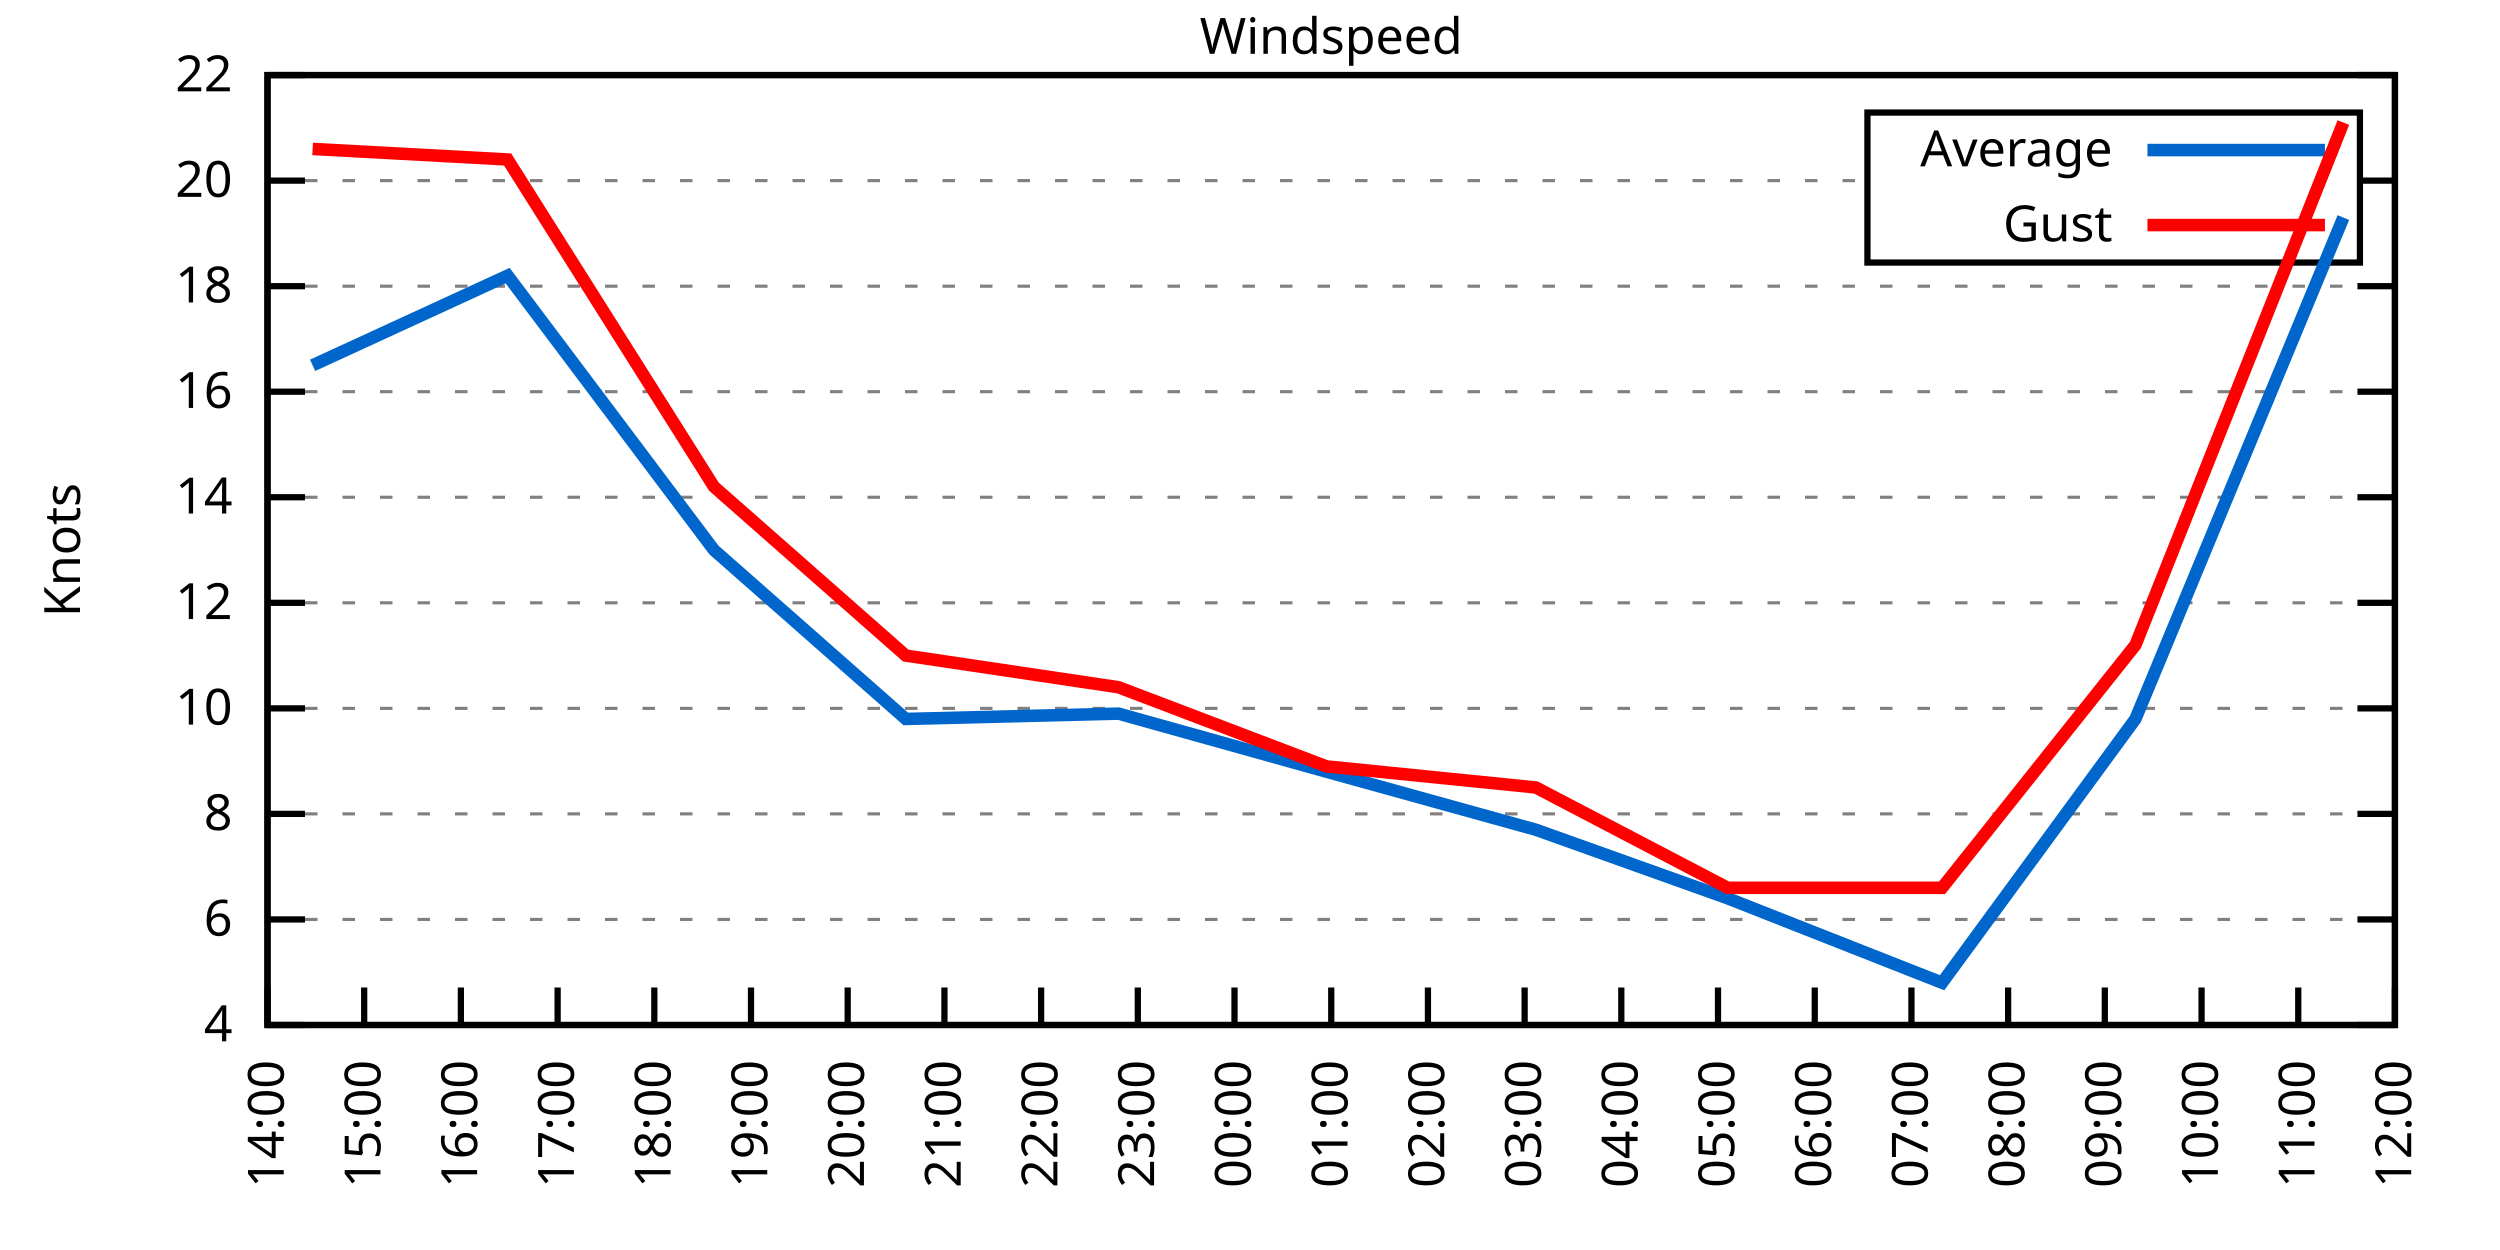
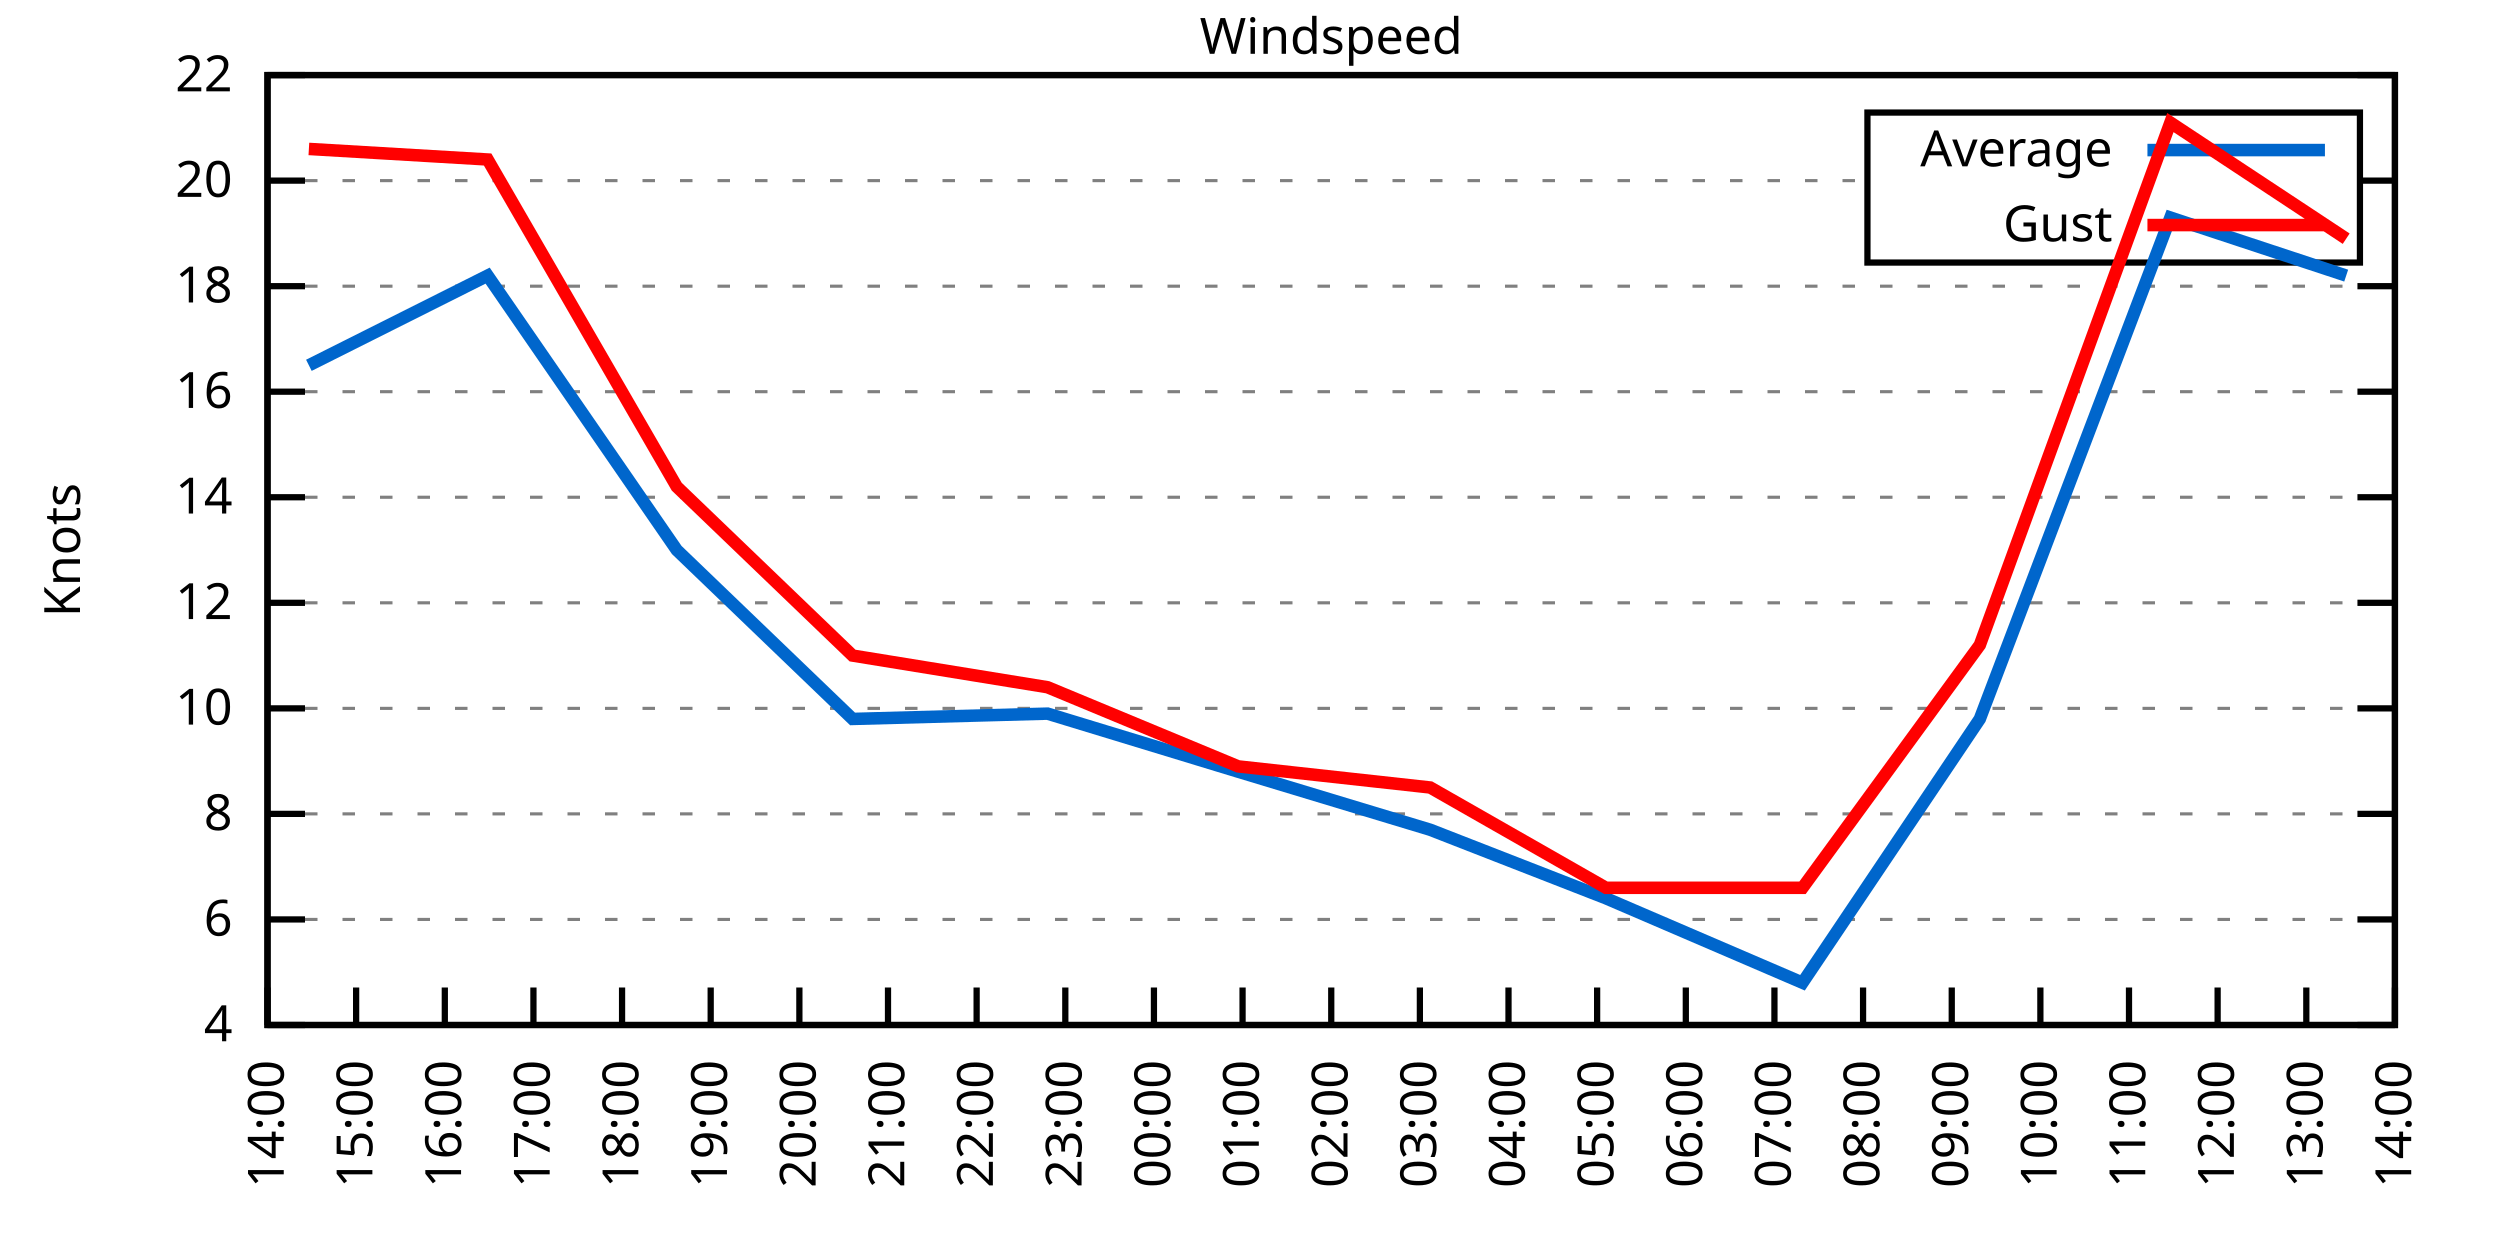
<svg xmlns="http://www.w3.org/2000/svg" xmlns:xlink="http://www.w3.org/1999/xlink" width="400" height="200" viewBox="0 0 400 200">
  <g id="gnuplot_canvas">
    <rect x="0" y="0" width="400" height="200" fill="none" />
    <defs>
      <circle id="gpDot" r="0.5" stroke-width="0.5" stroke="currentColor" />
      <path id="gpPt0" stroke-width="0.333" stroke="currentColor" d="M-1,0 h2 M0,-1 v2" />
      <path id="gpPt1" stroke-width="0.333" stroke="currentColor" d="M-1,-1 L1,1 M1,-1 L-1,1" />
      <path id="gpPt2" stroke-width="0.333" stroke="currentColor" d="M-1,0 L1,0 M0,-1 L0,1 M-1,-1 L1,1 M-1,1 L1,-1" />
      <rect id="gpPt3" stroke-width="0.333" stroke="currentColor" x="-1" y="-1" width="2" height="2" />
      <rect id="gpPt4" stroke-width="0.333" stroke="currentColor" fill="currentColor" x="-1" y="-1" width="2" height="2" />
      <circle id="gpPt5" stroke-width="0.333" stroke="currentColor" cx="0" cy="0" r="1" />
      <use xlink:href="#gpPt5" id="gpPt6" fill="currentColor" stroke="none" />
      <path id="gpPt7" stroke-width="0.333" stroke="currentColor" d="M0,-1.33 L-1.33,0.67 L1.33,0.67 z" />
      <use xlink:href="#gpPt7" id="gpPt8" fill="currentColor" stroke="none" />
      <use xlink:href="#gpPt7" id="gpPt9" stroke="currentColor" transform="rotate(180)" />
      <use xlink:href="#gpPt9" id="gpPt10" fill="currentColor" stroke="none" />
      <use xlink:href="#gpPt3" id="gpPt11" stroke="currentColor" transform="rotate(45)" />
      <use xlink:href="#gpPt11" id="gpPt12" fill="currentColor" stroke="none" />
      <path id="gpPt13" stroke-width="0.333" stroke="currentColor" d="M0,1.330 L1.265,0.411 L0.782,-1.067 L-0.782,-1.076 L-1.265,0.411 z" />
      <use xlink:href="#gpPt13" id="gpPt14" fill="currentColor" stroke="none" />
      <filter id="textbox" filterUnits="objectBoundingBox" x="0" y="0" height="1" width="1">
        <feFlood flood-color="white" flood-opacity="1" result="bgnd" />
        <feComposite in="SourceGraphic" in2="bgnd" operator="atop" />
      </filter>
      <filter id="greybox" filterUnits="objectBoundingBox" x="0" y="0" height="1" width="1">
        <feFlood flood-color="lightgrey" flood-opacity="1" result="grey" />
        <feComposite in="SourceGraphic" in2="grey" operator="atop" />
      </filter>
    </defs>
    <g fill="none" color="white" stroke="currentColor" stroke-width="1.00" stroke-linecap="butt" stroke-linejoin="miter">
</g>
    <g fill="none" color="black" stroke="currentColor" stroke-width="1.00" stroke-linecap="butt" stroke-linejoin="miter">
      <g stroke="none" shape-rendering="crispEdges">
        <polygon fill="rgb(255, 255, 255)" points="42.80,164.00 383.18,164.00 383.18,12.02 42.80,12.02 " />
      </g>
    </g>
    <g fill="none" color="black" stroke="currentColor" stroke-width="1.00" stroke-linecap="butt" stroke-linejoin="miter">
</g>
    <g fill="none" color="black" stroke="black" stroke-width="0.50" stroke-linecap="butt" stroke-linejoin="miter">
</g>
    <g fill="none" color="gray" stroke="currentColor" stroke-width="0.50" stroke-linecap="butt" stroke-linejoin="miter">
      <path stroke="gray" stroke-dasharray="2,4" class="gridline" d="M42.80,164.00 L383.19,164.00  " />
    </g>
    <g fill="none" color="gray" stroke="gray" stroke-width="1.00" stroke-linecap="butt" stroke-linejoin="miter">
</g>
    <g fill="none" color="black" stroke="currentColor" stroke-width="1.00" stroke-linecap="butt" stroke-linejoin="miter">
      <path stroke="black" d="M42.80,164.00 L48.80,164.00 M383.19,164.00 L377.19,164.00  " />
      <g transform="translate(37.20,166.60)" stroke="none" fill="black" font-family="Sans" font-size="8.00" text-anchor="end">
        <text>
          <tspan font-family="Sans"> 4</tspan>
        </text>
      </g>
    </g>
    <g fill="none" color="black" stroke="currentColor" stroke-width="1.00" stroke-linecap="butt" stroke-linejoin="miter">
</g>
    <g fill="none" color="black" stroke="black" stroke-width="0.50" stroke-linecap="butt" stroke-linejoin="miter">
</g>
    <g fill="none" color="gray" stroke="currentColor" stroke-width="0.50" stroke-linecap="butt" stroke-linejoin="miter">
      <path stroke="gray" stroke-dasharray="2,4" class="gridline" d="M42.80,147.11 L383.19,147.11  " />
    </g>
    <g fill="none" color="gray" stroke="gray" stroke-width="1.00" stroke-linecap="butt" stroke-linejoin="miter">
</g>
    <g fill="none" color="black" stroke="currentColor" stroke-width="1.00" stroke-linecap="butt" stroke-linejoin="miter">
      <path stroke="black" d="M42.80,147.11 L48.80,147.11 M383.19,147.11 L377.19,147.11  " />
      <g transform="translate(37.20,149.71)" stroke="none" fill="black" font-family="Sans" font-size="8.00" text-anchor="end">
        <text>
          <tspan font-family="Sans"> 6</tspan>
        </text>
      </g>
    </g>
    <g fill="none" color="black" stroke="currentColor" stroke-width="1.00" stroke-linecap="butt" stroke-linejoin="miter">
</g>
    <g fill="none" color="black" stroke="black" stroke-width="0.50" stroke-linecap="butt" stroke-linejoin="miter">
</g>
    <g fill="none" color="gray" stroke="currentColor" stroke-width="0.50" stroke-linecap="butt" stroke-linejoin="miter">
      <path stroke="gray" stroke-dasharray="2,4" class="gridline" d="M42.80,130.22 L383.19,130.22  " />
    </g>
    <g fill="none" color="gray" stroke="gray" stroke-width="1.00" stroke-linecap="butt" stroke-linejoin="miter">
</g>
    <g fill="none" color="black" stroke="currentColor" stroke-width="1.00" stroke-linecap="butt" stroke-linejoin="miter">
      <path stroke="black" d="M42.80,130.22 L48.80,130.22 M383.19,130.22 L377.19,130.22  " />
      <g transform="translate(37.20,132.82)" stroke="none" fill="black" font-family="Sans" font-size="8.00" text-anchor="end">
        <text>
          <tspan font-family="Sans"> 8</tspan>
        </text>
      </g>
    </g>
    <g fill="none" color="black" stroke="currentColor" stroke-width="1.00" stroke-linecap="butt" stroke-linejoin="miter">
</g>
    <g fill="none" color="black" stroke="black" stroke-width="0.50" stroke-linecap="butt" stroke-linejoin="miter">
</g>
    <g fill="none" color="gray" stroke="currentColor" stroke-width="0.50" stroke-linecap="butt" stroke-linejoin="miter">
      <path stroke="gray" stroke-dasharray="2,4" class="gridline" d="M42.80,113.34 L383.19,113.34  " />
    </g>
    <g fill="none" color="gray" stroke="gray" stroke-width="1.00" stroke-linecap="butt" stroke-linejoin="miter">
</g>
    <g fill="none" color="black" stroke="currentColor" stroke-width="1.00" stroke-linecap="butt" stroke-linejoin="miter">
      <path stroke="black" d="M42.80,113.34 L48.80,113.34 M383.19,113.34 L377.19,113.34  " />
      <g transform="translate(37.20,115.94)" stroke="none" fill="black" font-family="Sans" font-size="8.00" text-anchor="end">
        <text>
          <tspan font-family="Sans"> 10</tspan>
        </text>
      </g>
    </g>
    <g fill="none" color="black" stroke="currentColor" stroke-width="1.00" stroke-linecap="butt" stroke-linejoin="miter">
</g>
    <g fill="none" color="black" stroke="black" stroke-width="0.50" stroke-linecap="butt" stroke-linejoin="miter">
</g>
    <g fill="none" color="gray" stroke="currentColor" stroke-width="0.50" stroke-linecap="butt" stroke-linejoin="miter">
      <path stroke="gray" stroke-dasharray="2,4" class="gridline" d="M42.80,96.45 L383.19,96.45  " />
    </g>
    <g fill="none" color="gray" stroke="gray" stroke-width="1.00" stroke-linecap="butt" stroke-linejoin="miter">
</g>
    <g fill="none" color="black" stroke="currentColor" stroke-width="1.00" stroke-linecap="butt" stroke-linejoin="miter">
      <path stroke="black" d="M42.80,96.45 L48.80,96.45 M383.19,96.45 L377.19,96.45  " />
      <g transform="translate(37.20,99.05)" stroke="none" fill="black" font-family="Sans" font-size="8.00" text-anchor="end">
        <text>
          <tspan font-family="Sans"> 12</tspan>
        </text>
      </g>
    </g>
    <g fill="none" color="black" stroke="currentColor" stroke-width="1.00" stroke-linecap="butt" stroke-linejoin="miter">
</g>
    <g fill="none" color="black" stroke="black" stroke-width="0.50" stroke-linecap="butt" stroke-linejoin="miter">
</g>
    <g fill="none" color="gray" stroke="currentColor" stroke-width="0.50" stroke-linecap="butt" stroke-linejoin="miter">
      <path stroke="gray" stroke-dasharray="2,4" class="gridline" d="M42.80,79.56 L383.19,79.56  " />
    </g>
    <g fill="none" color="gray" stroke="gray" stroke-width="1.00" stroke-linecap="butt" stroke-linejoin="miter">
</g>
    <g fill="none" color="black" stroke="currentColor" stroke-width="1.00" stroke-linecap="butt" stroke-linejoin="miter">
      <path stroke="black" d="M42.80,79.56 L48.80,79.56 M383.19,79.56 L377.19,79.56  " />
      <g transform="translate(37.20,82.16)" stroke="none" fill="black" font-family="Sans" font-size="8.00" text-anchor="end">
        <text>
          <tspan font-family="Sans"> 14</tspan>
        </text>
      </g>
    </g>
    <g fill="none" color="black" stroke="currentColor" stroke-width="1.00" stroke-linecap="butt" stroke-linejoin="miter">
</g>
    <g fill="none" color="black" stroke="black" stroke-width="0.50" stroke-linecap="butt" stroke-linejoin="miter">
</g>
    <g fill="none" color="gray" stroke="currentColor" stroke-width="0.50" stroke-linecap="butt" stroke-linejoin="miter">
      <path stroke="gray" stroke-dasharray="2,4" class="gridline" d="M42.80,62.67 L383.19,62.67  " />
    </g>
    <g fill="none" color="gray" stroke="gray" stroke-width="1.00" stroke-linecap="butt" stroke-linejoin="miter">
</g>
    <g fill="none" color="black" stroke="currentColor" stroke-width="1.00" stroke-linecap="butt" stroke-linejoin="miter">
      <path stroke="black" d="M42.80,62.67 L48.80,62.67 M383.19,62.67 L377.19,62.67  " />
      <g transform="translate(37.20,65.27)" stroke="none" fill="black" font-family="Sans" font-size="8.00" text-anchor="end">
        <text>
          <tspan font-family="Sans"> 16</tspan>
        </text>
      </g>
    </g>
    <g fill="none" color="black" stroke="currentColor" stroke-width="1.00" stroke-linecap="butt" stroke-linejoin="miter">
</g>
    <g fill="none" color="black" stroke="black" stroke-width="0.50" stroke-linecap="butt" stroke-linejoin="miter">
</g>
    <g fill="none" color="gray" stroke="currentColor" stroke-width="0.50" stroke-linecap="butt" stroke-linejoin="miter">
      <path stroke="gray" stroke-dasharray="2,4" class="gridline" d="M42.80,45.79 L383.19,45.79  " />
    </g>
    <g fill="none" color="gray" stroke="gray" stroke-width="1.00" stroke-linecap="butt" stroke-linejoin="miter">
</g>
    <g fill="none" color="black" stroke="currentColor" stroke-width="1.00" stroke-linecap="butt" stroke-linejoin="miter">
      <path stroke="black" d="M42.80,45.79 L48.80,45.79 M383.19,45.79 L377.19,45.79  " />
      <g transform="translate(37.20,48.39)" stroke="none" fill="black" font-family="Sans" font-size="8.00" text-anchor="end">
        <text>
          <tspan font-family="Sans"> 18</tspan>
        </text>
      </g>
    </g>
    <g fill="none" color="black" stroke="currentColor" stroke-width="1.00" stroke-linecap="butt" stroke-linejoin="miter">
</g>
    <g fill="none" color="black" stroke="black" stroke-width="0.50" stroke-linecap="butt" stroke-linejoin="miter">
</g>
    <g fill="none" color="gray" stroke="currentColor" stroke-width="0.50" stroke-linecap="butt" stroke-linejoin="miter">
      <path stroke="gray" stroke-dasharray="2,4" class="gridline" d="M42.80,28.90 L298.79,28.90 M377.59,28.90 L383.19,28.90  " />
    </g>
    <g fill="none" color="gray" stroke="gray" stroke-width="1.00" stroke-linecap="butt" stroke-linejoin="miter">
</g>
    <g fill="none" color="black" stroke="currentColor" stroke-width="1.00" stroke-linecap="butt" stroke-linejoin="miter">
      <path stroke="black" d="M42.80,28.90 L48.80,28.90 M383.19,28.90 L377.19,28.90  " />
      <g transform="translate(37.20,31.50)" stroke="none" fill="black" font-family="Sans" font-size="8.00" text-anchor="end">
        <text>
          <tspan font-family="Sans"> 20</tspan>
        </text>
      </g>
    </g>
    <g fill="none" color="black" stroke="currentColor" stroke-width="1.00" stroke-linecap="butt" stroke-linejoin="miter">
</g>
    <g fill="none" color="black" stroke="black" stroke-width="0.50" stroke-linecap="butt" stroke-linejoin="miter">
</g>
    <g fill="none" color="gray" stroke="currentColor" stroke-width="0.50" stroke-linecap="butt" stroke-linejoin="miter">
      <path stroke="gray" stroke-dasharray="2,4" class="gridline" d="M42.80,12.01 L383.19,12.01  " />
    </g>
    <g fill="none" color="gray" stroke="gray" stroke-width="1.00" stroke-linecap="butt" stroke-linejoin="miter">
</g>
    <g fill="none" color="black" stroke="currentColor" stroke-width="1.00" stroke-linecap="butt" stroke-linejoin="miter">
      <path stroke="black" d="M42.80,12.01 L48.80,12.01 M383.19,12.01 L377.19,12.01  " />
      <g transform="translate(37.20,14.61)" stroke="none" fill="black" font-family="Sans" font-size="8.00" text-anchor="end">
        <text>
          <tspan font-family="Sans"> 22</tspan>
        </text>
      </g>
    </g>
    <g fill="none" color="black" stroke="currentColor" stroke-width="1.00" stroke-linecap="butt" stroke-linejoin="miter">
      <path stroke="black" d="M42.80,164.00 L42.80,158.00  " />
      <g transform="translate(45.40,169.60) rotate(270.00)" stroke="none" fill="black" font-family="Sans" font-size="8.00" text-anchor="end">
        <text>
          <tspan font-family="Sans">14:00</tspan>
        </text>
      </g>
    </g>
    <g fill="none" color="black" stroke="currentColor" stroke-width="1.00" stroke-linecap="butt" stroke-linejoin="miter">
-       <path stroke="black" d="M58.27,164.00 L58.27,158.00  " />
-       <g transform="translate(60.87,169.60) rotate(270.00)" stroke="none" fill="black" font-family="Sans" font-size="8.00" text-anchor="end">
+       <path stroke="black" d="M56.98,164.00 L56.98,158.00  " />
+       <g transform="translate(59.58,169.60) rotate(270.00)" stroke="none" fill="black" font-family="Sans" font-size="8.00" text-anchor="end">
        <text>
          <tspan font-family="Sans">15:00</tspan>
        </text>
      </g>
    </g>
    <g fill="none" color="black" stroke="currentColor" stroke-width="1.00" stroke-linecap="butt" stroke-linejoin="miter">
-       <path stroke="black" d="M73.74,164.00 L73.74,158.00  " />
-       <g transform="translate(76.34,169.60) rotate(270.00)" stroke="none" fill="black" font-family="Sans" font-size="8.00" text-anchor="end">
+       <path stroke="black" d="M71.17,164.00 L71.17,158.00  " />
+       <g transform="translate(73.77,169.60) rotate(270.00)" stroke="none" fill="black" font-family="Sans" font-size="8.00" text-anchor="end">
        <text>
          <tspan font-family="Sans">16:00</tspan>
        </text>
      </g>
    </g>
    <g fill="none" color="black" stroke="currentColor" stroke-width="1.00" stroke-linecap="butt" stroke-linejoin="miter">
-       <path stroke="black" d="M89.22,164.00 L89.22,158.00  " />
-       <g transform="translate(91.82,169.60) rotate(270.00)" stroke="none" fill="black" font-family="Sans" font-size="8.00" text-anchor="end">
+       <path stroke="black" d="M85.35,164.00 L85.35,158.00  " />
+       <g transform="translate(87.95,169.60) rotate(270.00)" stroke="none" fill="black" font-family="Sans" font-size="8.00" text-anchor="end">
        <text>
          <tspan font-family="Sans">17:00</tspan>
        </text>
      </g>
    </g>
    <g fill="none" color="black" stroke="currentColor" stroke-width="1.00" stroke-linecap="butt" stroke-linejoin="miter">
-       <path stroke="black" d="M104.69,164.00 L104.69,158.00  " />
-       <g transform="translate(107.29,169.60) rotate(270.00)" stroke="none" fill="black" font-family="Sans" font-size="8.00" text-anchor="end">
+       <path stroke="black" d="M99.53,164.00 L99.53,158.00  " />
+       <g transform="translate(102.13,169.60) rotate(270.00)" stroke="none" fill="black" font-family="Sans" font-size="8.00" text-anchor="end">
        <text>
          <tspan font-family="Sans">18:00</tspan>
        </text>
      </g>
    </g>
    <g fill="none" color="black" stroke="currentColor" stroke-width="1.00" stroke-linecap="butt" stroke-linejoin="miter">
-       <path stroke="black" d="M120.16,164.00 L120.16,158.00  " />
-       <g transform="translate(122.76,169.60) rotate(270.00)" stroke="none" fill="black" font-family="Sans" font-size="8.00" text-anchor="end">
+       <path stroke="black" d="M113.71,164.00 L113.71,158.00  " />
+       <g transform="translate(116.31,169.60) rotate(270.00)" stroke="none" fill="black" font-family="Sans" font-size="8.00" text-anchor="end">
        <text>
          <tspan font-family="Sans">19:00</tspan>
        </text>
      </g>
    </g>
    <g fill="none" color="black" stroke="currentColor" stroke-width="1.00" stroke-linecap="butt" stroke-linejoin="miter">
-       <path stroke="black" d="M135.63,164.00 L135.63,158.00  " />
-       <g transform="translate(138.23,169.60) rotate(270.00)" stroke="none" fill="black" font-family="Sans" font-size="8.00" text-anchor="end">
+       <path stroke="black" d="M127.90,164.00 L127.90,158.00  " />
+       <g transform="translate(130.50,169.60) rotate(270.00)" stroke="none" fill="black" font-family="Sans" font-size="8.00" text-anchor="end">
        <text>
          <tspan font-family="Sans">20:00</tspan>
        </text>
      </g>
    </g>
    <g fill="none" color="black" stroke="currentColor" stroke-width="1.00" stroke-linecap="butt" stroke-linejoin="miter">
-       <path stroke="black" d="M151.11,164.00 L151.11,158.00  " />
-       <g transform="translate(153.71,169.60) rotate(270.00)" stroke="none" fill="black" font-family="Sans" font-size="8.00" text-anchor="end">
+       <path stroke="black" d="M142.08,164.00 L142.08,158.00  " />
+       <g transform="translate(144.68,169.60) rotate(270.00)" stroke="none" fill="black" font-family="Sans" font-size="8.00" text-anchor="end">
        <text>
          <tspan font-family="Sans">21:00</tspan>
        </text>
      </g>
    </g>
    <g fill="none" color="black" stroke="currentColor" stroke-width="1.00" stroke-linecap="butt" stroke-linejoin="miter">
-       <path stroke="black" d="M166.58,164.00 L166.58,158.00  " />
-       <g transform="translate(169.18,169.60) rotate(270.00)" stroke="none" fill="black" font-family="Sans" font-size="8.00" text-anchor="end">
+       <path stroke="black" d="M156.26,164.00 L156.26,158.00  " />
+       <g transform="translate(158.86,169.60) rotate(270.00)" stroke="none" fill="black" font-family="Sans" font-size="8.00" text-anchor="end">
        <text>
          <tspan font-family="Sans">22:00</tspan>
        </text>
      </g>
    </g>
    <g fill="none" color="black" stroke="currentColor" stroke-width="1.00" stroke-linecap="butt" stroke-linejoin="miter">
-       <path stroke="black" d="M182.05,164.00 L182.05,158.00  " />
-       <g transform="translate(184.65,169.60) rotate(270.00)" stroke="none" fill="black" font-family="Sans" font-size="8.00" text-anchor="end">
+       <path stroke="black" d="M170.45,164.00 L170.45,158.00  " />
+       <g transform="translate(173.05,169.60) rotate(270.00)" stroke="none" fill="black" font-family="Sans" font-size="8.00" text-anchor="end">
        <text>
          <tspan font-family="Sans">23:00</tspan>
        </text>
      </g>
    </g>
    <g fill="none" color="black" stroke="currentColor" stroke-width="1.00" stroke-linecap="butt" stroke-linejoin="miter">
-       <path stroke="black" d="M197.52,164.00 L197.52,158.00  " />
-       <g transform="translate(200.12,169.60) rotate(270.00)" stroke="none" fill="black" font-family="Sans" font-size="8.00" text-anchor="end">
+       <path stroke="black" d="M184.63,164.00 L184.63,158.00  " />
+       <g transform="translate(187.23,169.60) rotate(270.00)" stroke="none" fill="black" font-family="Sans" font-size="8.00" text-anchor="end">
        <text>
          <tspan font-family="Sans">00:00</tspan>
+         </text>
+       </g>
+     </g>
+     <g fill="none" color="black" stroke="currentColor" stroke-width="1.00" stroke-linecap="butt" stroke-linejoin="miter">
+       <path stroke="black" d="M198.81,164.00 L198.81,158.00  " />
+       <g transform="translate(201.41,169.60) rotate(270.00)" stroke="none" fill="black" font-family="Sans" font-size="8.00" text-anchor="end">
+         <text>
+           <tspan font-family="Sans">01:00</tspan>
        </text>
      </g>
    </g>
    <g fill="none" color="black" stroke="currentColor" stroke-width="1.00" stroke-linecap="butt" stroke-linejoin="miter">
      <path stroke="black" d="M213.00,164.00 L213.00,158.00  " />
      <g transform="translate(215.60,169.60) rotate(270.00)" stroke="none" fill="black" font-family="Sans" font-size="8.00" text-anchor="end">
        <text>
-           <tspan font-family="Sans">01:00</tspan>
-         </text>
-       </g>
-     </g>
-     <g fill="none" color="black" stroke="currentColor" stroke-width="1.00" stroke-linecap="butt" stroke-linejoin="miter">
-       <path stroke="black" d="M228.47,164.00 L228.47,158.00  " />
-       <g transform="translate(231.07,169.60) rotate(270.00)" stroke="none" fill="black" font-family="Sans" font-size="8.00" text-anchor="end">
-         <text>
          <tspan font-family="Sans">02:00</tspan>
        </text>
      </g>
    </g>
    <g fill="none" color="black" stroke="currentColor" stroke-width="1.00" stroke-linecap="butt" stroke-linejoin="miter">
-       <path stroke="black" d="M243.94,164.00 L243.94,158.00  " />
-       <g transform="translate(246.54,169.60) rotate(270.00)" stroke="none" fill="black" font-family="Sans" font-size="8.00" text-anchor="end">
+       <path stroke="black" d="M227.18,164.00 L227.18,158.00  " />
+       <g transform="translate(229.78,169.60) rotate(270.00)" stroke="none" fill="black" font-family="Sans" font-size="8.00" text-anchor="end">
        <text>
          <tspan font-family="Sans">03:00</tspan>
        </text>
      </g>
    </g>
    <g fill="none" color="black" stroke="currentColor" stroke-width="1.00" stroke-linecap="butt" stroke-linejoin="miter">
-       <path stroke="black" d="M259.41,164.00 L259.41,158.00  " />
-       <g transform="translate(262.01,169.60) rotate(270.00)" stroke="none" fill="black" font-family="Sans" font-size="8.00" text-anchor="end">
+       <path stroke="black" d="M241.36,164.00 L241.36,158.00  " />
+       <g transform="translate(243.96,169.60) rotate(270.00)" stroke="none" fill="black" font-family="Sans" font-size="8.00" text-anchor="end">
        <text>
          <tspan font-family="Sans">04:00</tspan>
        </text>
      </g>
    </g>
    <g fill="none" color="black" stroke="currentColor" stroke-width="1.00" stroke-linecap="butt" stroke-linejoin="miter">
-       <path stroke="black" d="M274.88,164.00 L274.88,158.00  " />
-       <g transform="translate(277.48,169.60) rotate(270.00)" stroke="none" fill="black" font-family="Sans" font-size="8.00" text-anchor="end">
+       <path stroke="black" d="M255.54,164.00 L255.54,158.00  " />
+       <g transform="translate(258.14,169.60) rotate(270.00)" stroke="none" fill="black" font-family="Sans" font-size="8.00" text-anchor="end">
        <text>
          <tspan font-family="Sans">05:00</tspan>
        </text>
      </g>
    </g>
    <g fill="none" color="black" stroke="currentColor" stroke-width="1.00" stroke-linecap="butt" stroke-linejoin="miter">
-       <path stroke="black" d="M290.36,164.00 L290.36,158.00  " />
-       <g transform="translate(292.96,169.60) rotate(270.00)" stroke="none" fill="black" font-family="Sans" font-size="8.00" text-anchor="end">
+       <path stroke="black" d="M269.73,164.00 L269.73,158.00  " />
+       <g transform="translate(272.33,169.60) rotate(270.00)" stroke="none" fill="black" font-family="Sans" font-size="8.00" text-anchor="end">
        <text>
          <tspan font-family="Sans">06:00</tspan>
        </text>
      </g>
    </g>
    <g fill="none" color="black" stroke="currentColor" stroke-width="1.00" stroke-linecap="butt" stroke-linejoin="miter">
-       <path stroke="black" d="M305.83,164.00 L305.83,158.00  " />
-       <g transform="translate(308.43,169.60) rotate(270.00)" stroke="none" fill="black" font-family="Sans" font-size="8.00" text-anchor="end">
+       <path stroke="black" d="M283.91,164.00 L283.91,158.00  " />
+       <g transform="translate(286.51,169.60) rotate(270.00)" stroke="none" fill="black" font-family="Sans" font-size="8.00" text-anchor="end">
        <text>
          <tspan font-family="Sans">07:00</tspan>
        </text>
      </g>
    </g>
    <g fill="none" color="black" stroke="currentColor" stroke-width="1.00" stroke-linecap="butt" stroke-linejoin="miter">
-       <path stroke="black" d="M321.30,164.00 L321.30,158.00  " />
-       <g transform="translate(323.90,169.60) rotate(270.00)" stroke="none" fill="black" font-family="Sans" font-size="8.00" text-anchor="end">
+       <path stroke="black" d="M298.09,164.00 L298.09,158.00  " />
+       <g transform="translate(300.69,169.60) rotate(270.00)" stroke="none" fill="black" font-family="Sans" font-size="8.00" text-anchor="end">
        <text>
          <tspan font-family="Sans">08:00</tspan>
        </text>
      </g>
    </g>
    <g fill="none" color="black" stroke="currentColor" stroke-width="1.00" stroke-linecap="butt" stroke-linejoin="miter">
-       <path stroke="black" d="M336.77,164.00 L336.77,158.00  " />
-       <g transform="translate(339.37,169.60) rotate(270.00)" stroke="none" fill="black" font-family="Sans" font-size="8.00" text-anchor="end">
+       <path stroke="black" d="M312.28,164.00 L312.28,158.00  " />
+       <g transform="translate(314.88,169.60) rotate(270.00)" stroke="none" fill="black" font-family="Sans" font-size="8.00" text-anchor="end">
        <text>
          <tspan font-family="Sans">09:00</tspan>
        </text>
      </g>
    </g>
    <g fill="none" color="black" stroke="currentColor" stroke-width="1.00" stroke-linecap="butt" stroke-linejoin="miter">
-       <path stroke="black" d="M352.25,164.00 L352.25,158.00  " />
-       <g transform="translate(354.85,169.60) rotate(270.00)" stroke="none" fill="black" font-family="Sans" font-size="8.00" text-anchor="end">
+       <path stroke="black" d="M326.46,164.00 L326.46,158.00  " />
+       <g transform="translate(329.06,169.60) rotate(270.00)" stroke="none" fill="black" font-family="Sans" font-size="8.00" text-anchor="end">
        <text>
          <tspan font-family="Sans">10:00</tspan>
        </text>
      </g>
    </g>
    <g fill="none" color="black" stroke="currentColor" stroke-width="1.00" stroke-linecap="butt" stroke-linejoin="miter">
-       <path stroke="black" d="M367.72,164.00 L367.72,158.00  " />
-       <g transform="translate(370.32,169.60) rotate(270.00)" stroke="none" fill="black" font-family="Sans" font-size="8.00" text-anchor="end">
+       <path stroke="black" d="M340.64,164.00 L340.64,158.00  " />
+       <g transform="translate(343.24,169.60) rotate(270.00)" stroke="none" fill="black" font-family="Sans" font-size="8.00" text-anchor="end">
        <text>
          <tspan font-family="Sans">11:00</tspan>
+         </text>
+       </g>
+     </g>
+     <g fill="none" color="black" stroke="currentColor" stroke-width="1.00" stroke-linecap="butt" stroke-linejoin="miter">
+       <path stroke="black" d="M354.82,164.00 L354.82,158.00  " />
+       <g transform="translate(357.42,169.60) rotate(270.00)" stroke="none" fill="black" font-family="Sans" font-size="8.00" text-anchor="end">
+         <text>
+           <tspan font-family="Sans">12:00</tspan>
+         </text>
+       </g>
+     </g>
+     <g fill="none" color="black" stroke="currentColor" stroke-width="1.00" stroke-linecap="butt" stroke-linejoin="miter">
+       <path stroke="black" d="M369.01,164.00 L369.01,158.00  " />
+       <g transform="translate(371.61,169.60) rotate(270.00)" stroke="none" fill="black" font-family="Sans" font-size="8.00" text-anchor="end">
+         <text>
+           <tspan font-family="Sans">13:00</tspan>
        </text>
      </g>
    </g>
    <g fill="none" color="black" stroke="currentColor" stroke-width="1.00" stroke-linecap="butt" stroke-linejoin="miter">
      <path stroke="black" d="M383.19,164.00 L383.19,158.00  " />
      <g transform="translate(385.79,169.60) rotate(270.00)" stroke="none" fill="black" font-family="Sans" font-size="8.00" text-anchor="end">
        <text>
-           <tspan font-family="Sans">12:00</tspan>
+           <tspan font-family="Sans">14:00</tspan>
        </text>
      </g>
    </g>
    <g fill="none" color="black" stroke="currentColor" stroke-width="1.00" stroke-linecap="butt" stroke-linejoin="miter">
</g>
    <g fill="none" color="black" stroke="currentColor" stroke-width="1.00" stroke-linecap="butt" stroke-linejoin="miter">
      <path stroke="black" d="M42.80,12.01 L42.80,164.00 L383.19,164.00 L383.19,12.01 L42.80,12.01 Z  " />
    </g>
    <g fill="none" color="black" stroke="currentColor" stroke-width="1.00" stroke-linecap="butt" stroke-linejoin="miter">
</g>
    <g fill="none" color="black" stroke="currentColor" stroke-width="1.00" stroke-linecap="butt" stroke-linejoin="miter">
      <path stroke="black" d="M298.79,42.01 L298.79,18.01 L377.59,18.01 L377.59,42.01 L298.79,42.01 Z  " />
    </g>
    <g id="Windspeed_plot_1">
      <g fill="none" color="white" stroke="black" stroke-width="2.00" stroke-linecap="butt" stroke-linejoin="miter">
</g>
      <g fill="none" color="black" stroke="currentColor" stroke-width="2.00" stroke-linecap="butt" stroke-linejoin="miter">
        <g transform="translate(337.99,26.61)" stroke="none" fill="black" font-family="Sans" font-size="8.00" text-anchor="end">
          <text>
            <tspan font-family="Sans">Average</tspan>
          </text>
        </g>
      </g>
      <g fill="none" color="black" stroke="currentColor" stroke-width="2.00" stroke-linecap="butt" stroke-linejoin="miter">
-         <path stroke="rgb(  0, 102, 204)" d="M343.59,24.01 L371.99,24.01 M50.02,58.45 L81.22,44.10 L114.23,88.00 L144.92,115.03 L178.96,114.18 L212.22,123.47   L245.74,132.76 L276.43,143.73 L310.73,157.24 L341.67,115.03 L374.94,34.81  " />
+         <path stroke="rgb(  0, 102, 204)" d="M343.59,24.01 L371.99,24.01 M49.42,58.45 L78.02,44.10 L108.28,88.00 L136.41,115.03 L167.61,114.18 L198.10,123.47   L228.83,132.76 L256.96,143.73 L288.40,157.24 L316.77,115.03 L347.26,34.81 L375.39,44.10  " />
      </g>
    </g>
    <g id="Windspeed_plot_2">
      <g fill="none" color="black" stroke="currentColor" stroke-width="2.00" stroke-linecap="butt" stroke-linejoin="miter">
        <g transform="translate(337.99,38.61)" stroke="none" fill="black" font-family="Sans" font-size="8.00" text-anchor="end">
          <text>
            <tspan font-family="Sans">Gust</tspan>
          </text>
        </g>
      </g>
      <g fill="none" color="black" stroke="currentColor" stroke-width="2.00" stroke-linecap="butt" stroke-linejoin="miter">
-         <path stroke="rgb(255,   0,   0)" d="M343.59,36.01 L371.99,36.01 M50.02,23.83 L81.22,25.52 L114.23,77.87 L144.92,104.89 L178.96,109.96 L212.22,122.62   L245.74,126.00 L276.43,142.05 L310.73,142.05 L341.67,103.20 L374.94,19.61  " />
+         <path stroke="rgb(255,   0,   0)" d="M343.59,36.01 L371.99,36.01 M49.42,23.83 L78.02,25.52 L108.28,77.87 L136.41,104.89 L167.61,109.96 L198.10,122.62   L228.83,126.00 L256.96,142.05 L288.40,142.05 L316.77,103.20 L347.26,19.61 L375.39,38.19  " />
      </g>
    </g>
    <g fill="none" color="black" stroke="currentColor" stroke-width="2.00" stroke-linecap="butt" stroke-linejoin="miter">
</g>
    <g fill="none" color="black" stroke="black" stroke-width="1.00" stroke-linecap="butt" stroke-linejoin="miter">
</g>
    <g fill="none" color="black" stroke="currentColor" stroke-width="1.00" stroke-linecap="butt" stroke-linejoin="miter">
      <path stroke="black" d="M42.80,12.01 L42.80,164.00 L383.19,164.00 L383.19,12.01 L42.80,12.01 Z  " />
      <g transform="translate(12.80,88.01) rotate(270.00)" stroke="none" fill="black" font-family="Sans" font-size="8.00" text-anchor="middle">
        <text>
          <tspan font-family="Sans">Knots</tspan>
        </text>
      </g>
    </g>
    <g fill="none" color="black" stroke="currentColor" stroke-width="1.00" stroke-linecap="butt" stroke-linejoin="miter">
</g>
    <g fill="none" color="black" stroke="currentColor" stroke-width="1.00" stroke-linecap="butt" stroke-linejoin="miter">
      <g transform="translate(212.99,8.61)" stroke="none" fill="black" font-family="Sans" font-size="8.00" text-anchor="middle">
        <text>
          <tspan font-family="Sans">Windspeed</tspan>
        </text>
      </g>
    </g>
    <g fill="none" color="black" stroke="currentColor" stroke-width="1.00" stroke-linecap="butt" stroke-linejoin="miter">
</g>
  </g>
</svg>
